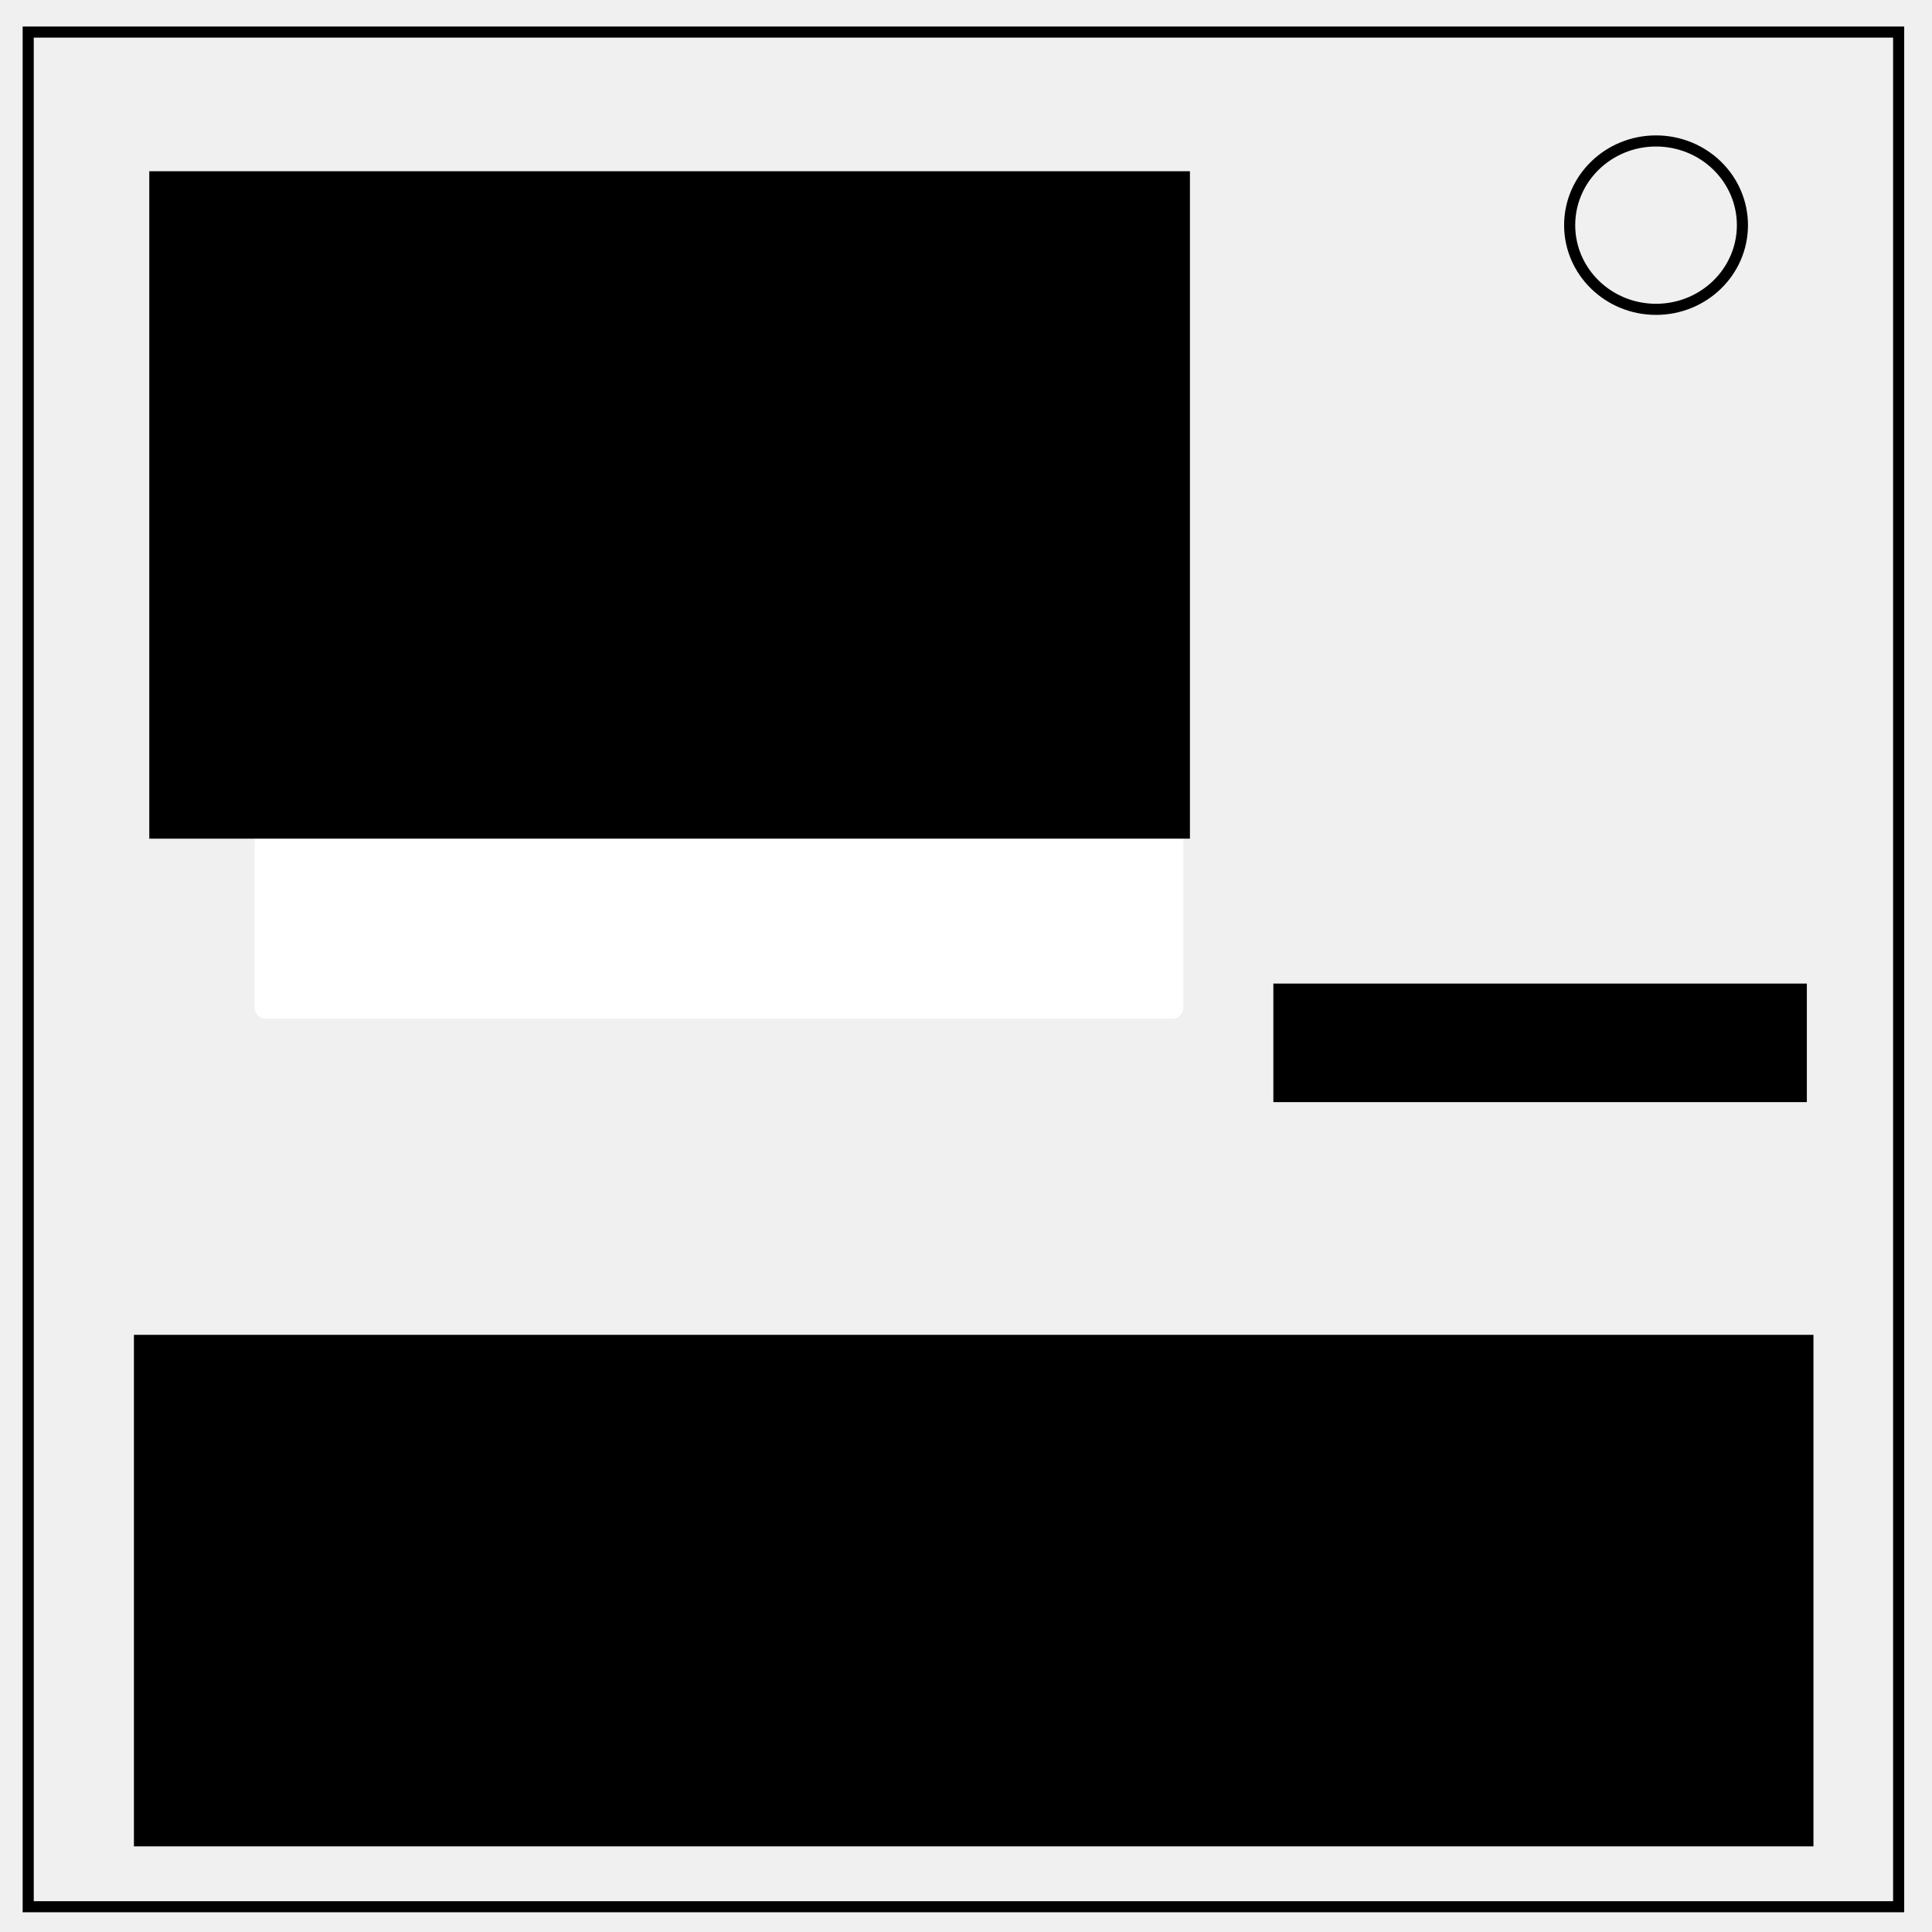
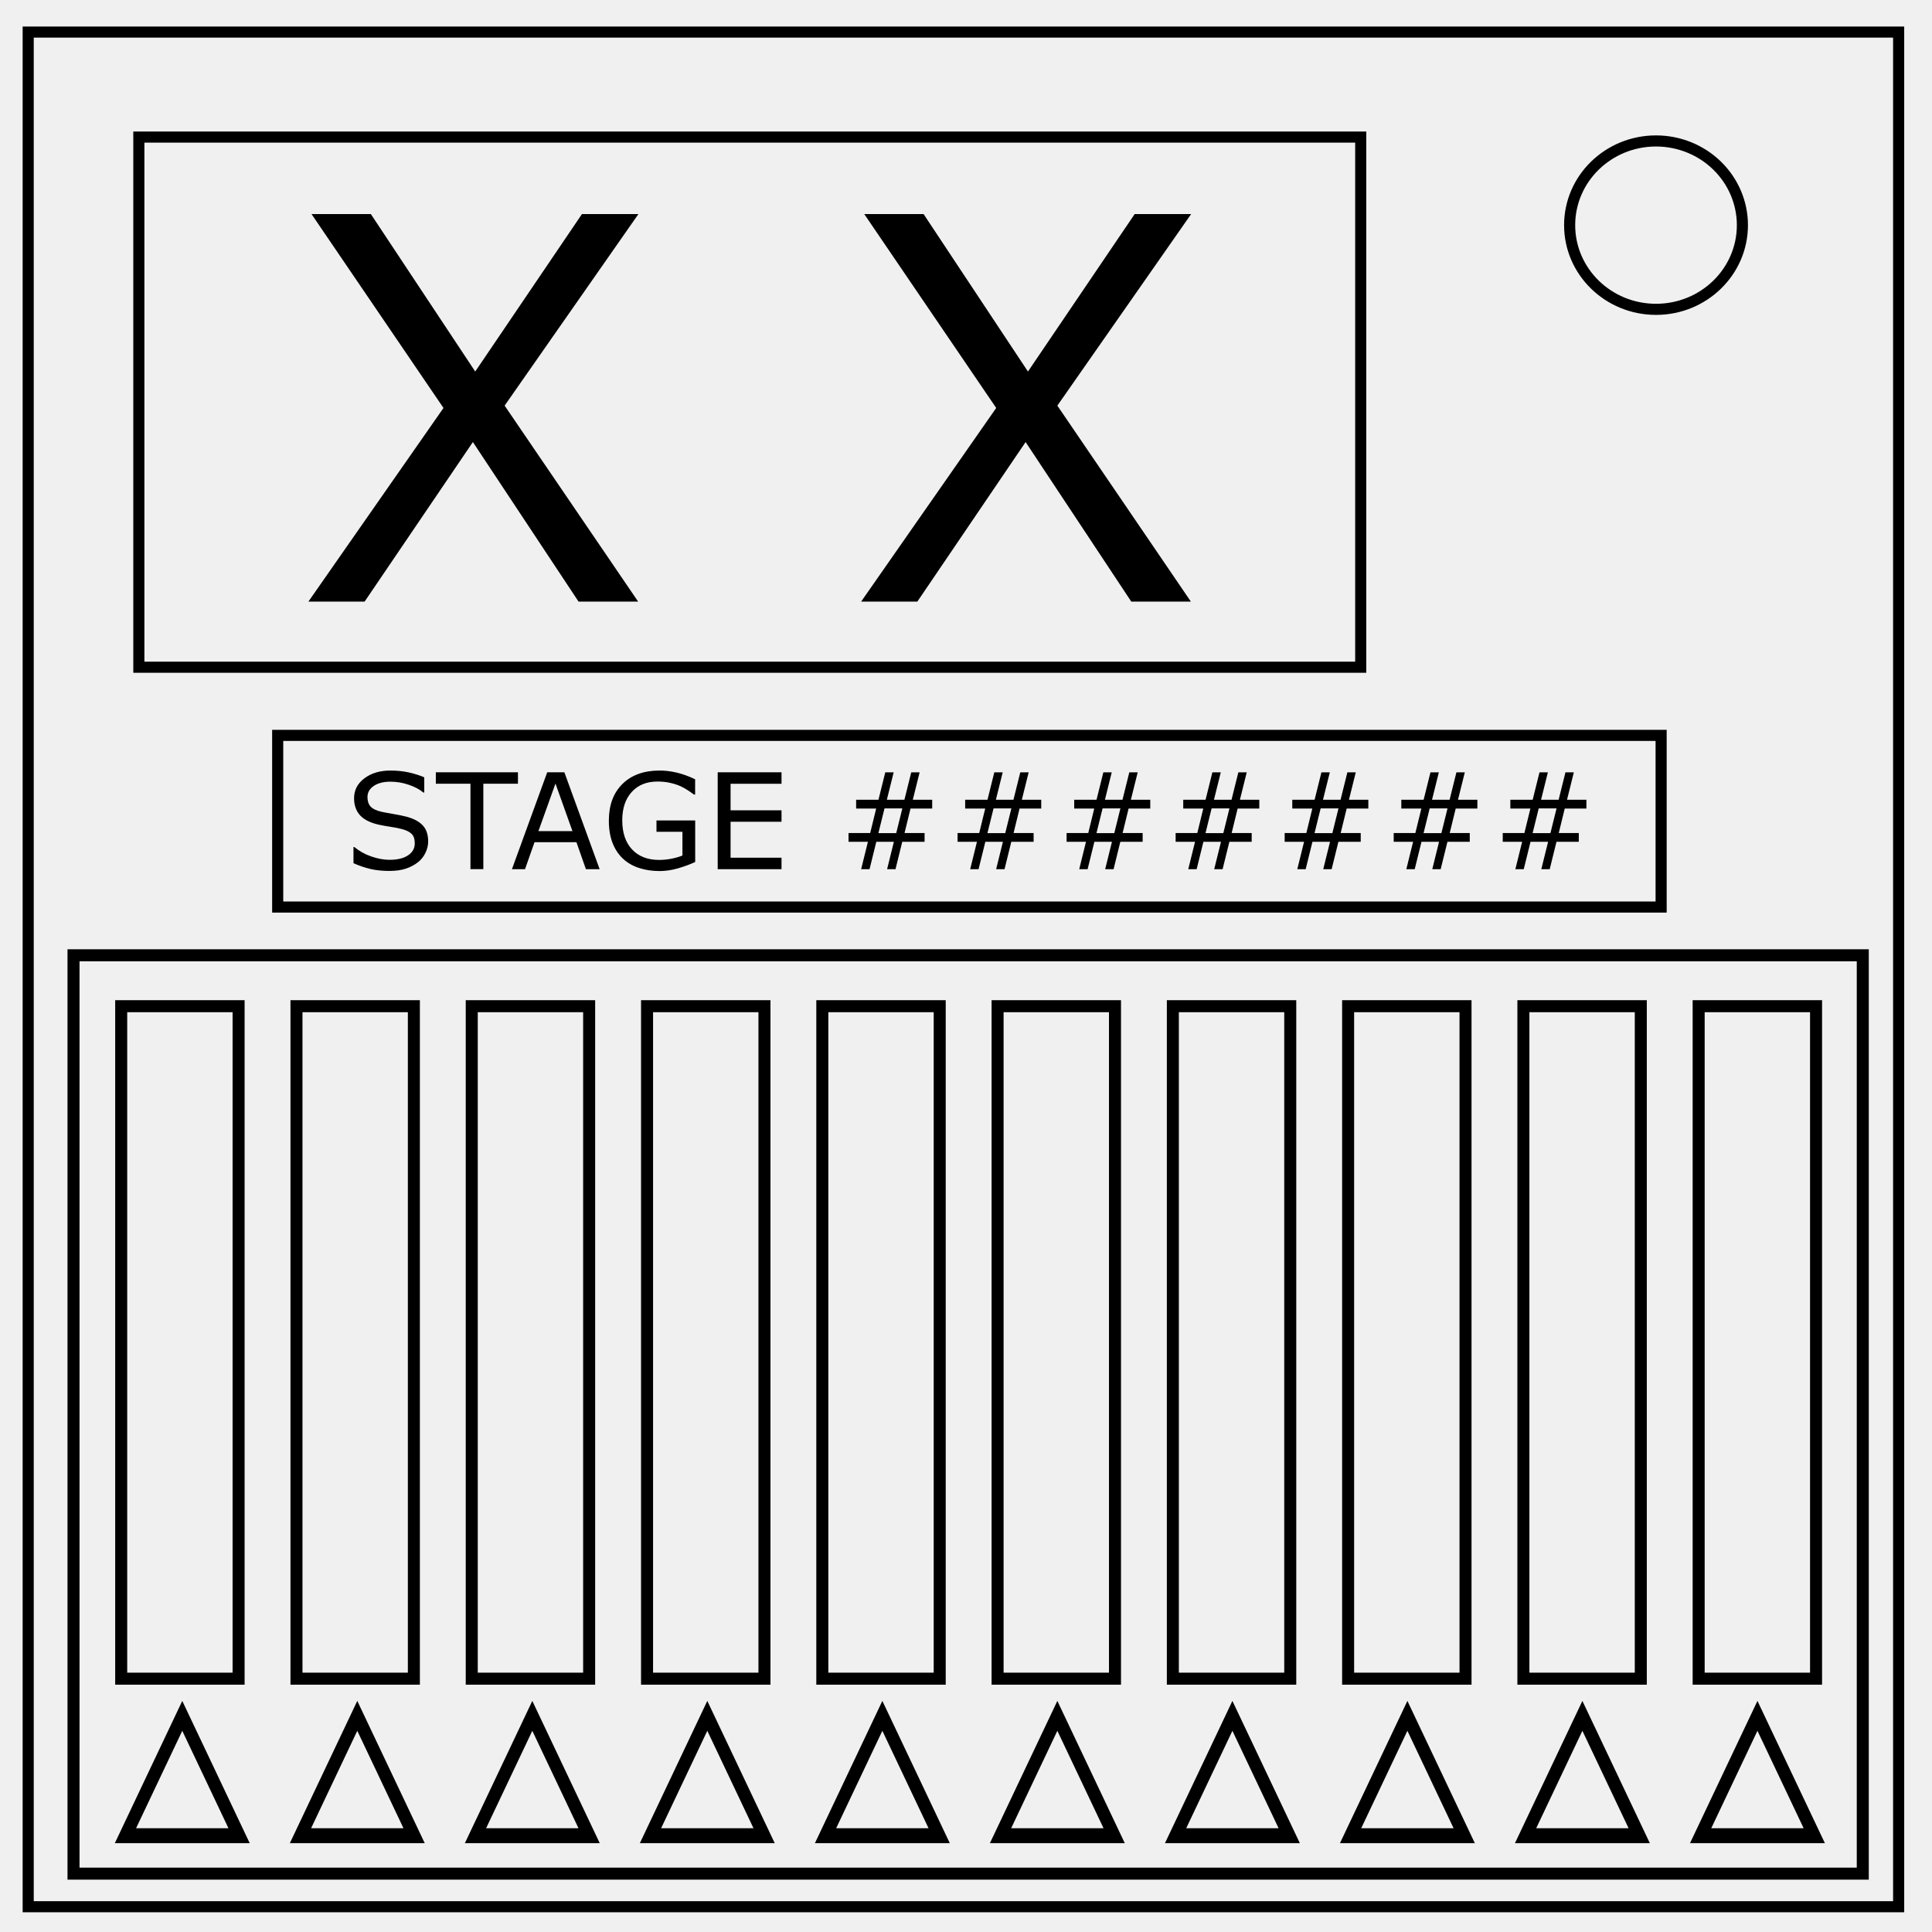
<svg xmlns="http://www.w3.org/2000/svg" fill="none" viewBox="0 0 348 348">
-   <path stroke="#000" stroke-width="2" d="M5.079 5.776h336.913v337.67H5.08z" />
-   <path stroke="#000" stroke-width="2" d="M282.734 40.554c0-8.376 6.966-15.165 15.56-15.165 4.126 0 8.084 1.597 11.001 4.441 2.918 2.844 4.558 6.702 4.558 10.724 0 8.376-6.966 15.165-15.56 15.165-8.593 0-15.559-6.79-15.559-15.165z" />
-   <rect ry="2" y="45.477" x="45.873" height="138.014" width="167.277" fill="#fff" />
-   <rect rx="0" y="30.845" x="26.891" height="120.218" width="187.445" fill="#000" />
-   <path fill="#000" d="M229.364 177.164h96.095v21.355h-96.095zM24.123 240.436h302.523v92.141H24.123z" />
+   <path d="M5.079 5.776h336.913v337.67H5.08z" stroke="#000" stroke-width="2" />
+   <path d="M282.73 40.554c0-8.376 6.966-15.165 15.56-15.165 4.126 0 8.084 1.597 11.001 4.441 2.918 2.844 4.558 6.702 4.558 10.724 0 8.376-6.966 15.165-15.56 15.165-8.593 0-15.559-6.79-15.559-15.165z" stroke="#000" stroke-width="2" />
+   <path d="M25.01 24.691H245.1v95.492H25.01zM50.02 132.46h249.19v30.921H50.02z" stroke="#000" stroke-linecap="square" stroke-width="2" />
+   <path d="M13.241 172.07h322.29v165.42H13.241z" stroke="#000" stroke-linecap="square" stroke-width="2.164" />
+   <path transform="matrix(1.1056 0 0 1.3466 -1.072 -103.03)" d="M39.922 322.06H21.408l9.257-16.033z" stroke="#000" stroke-linecap="square" stroke-width="2" />
+   <path d="M21.831 181.24h21.146v121.13H21.831z" stroke="#000" stroke-linecap="square" stroke-width="2.164" />
+   <path transform="matrix(1.1056 0 0 1.3466 -1.072 -103.03)" d="M68.436 322.06H49.922l9.257-16.033z" stroke="#000" stroke-linecap="square" stroke-width="2" />
+   <path d="M53.402 181.24h21.146v121.13H53.402z" stroke="#000" stroke-linecap="square" stroke-width="2.164" />
+   <path transform="matrix(1.1056 0 0 1.3466 -1.072 -103.03)" d="M96.95 322.06H78.436l9.257-16.033z" stroke="#000" stroke-linecap="square" stroke-width="2" />
+   <path d="M84.974 181.24h21.146v121.13H84.974z" stroke="#000" stroke-linecap="square" stroke-width="2.164" />
+   <path transform="matrix(1.1056 0 0 1.3466 -1.072 -103.03)" d="M125.46 322.06h-18.514l9.257-16.033z" stroke="#000" stroke-linecap="square" stroke-width="2" />
+   <path d="M116.55 181.24h21.146v121.13H116.55z" stroke="#000" stroke-linecap="square" stroke-width="2.164" />
+   <path transform="matrix(1.1056 0 0 1.3466 -1.072 -103.03)" d="M153.98 322.06h-18.514l9.257-16.033z" stroke="#000" stroke-linecap="square" stroke-width="2" />
+   <path d="M148.12 181.24h21.146v121.13H148.12z" stroke="#000" stroke-linecap="square" stroke-width="2.164" />
+   <path transform="matrix(1.1056 0 0 1.3466 -1.072 -103.03)" d="M182.49 322.06h-18.514l9.257-16.033z" stroke="#000" stroke-linecap="square" stroke-width="2" />
+   <path d="M179.69 181.24h21.146v121.13H179.69z" stroke="#000" stroke-linecap="square" stroke-width="2.164" />
+   <path transform="matrix(1.1056 0 0 1.3466 -1.072 -103.03)" d="M211.01 322.06h-18.514l9.257-16.033z" stroke="#000" stroke-linecap="square" stroke-width="2" />
+   <path d="M211.26 181.24h21.146v121.13H211.26z" stroke="#000" stroke-linecap="square" stroke-width="2.164" />
+   <path transform="matrix(1.1056 0 0 1.3466 -1.072 -103.03)" d="M239.52 322.06h-18.514l9.257-16.033z" stroke="#000" stroke-linecap="square" stroke-width="2" />
+   <path d="M242.83 181.24h21.146v121.13H242.83z" stroke="#000" stroke-linecap="square" stroke-width="2.164" />
+   <path transform="matrix(1.1056 0 0 1.3466 -1.072 -103.03)" d="M268.03 322.06h-18.514l9.257-16.033z" stroke="#000" stroke-linecap="square" stroke-width="2" />
+   <path d="M274.4 181.24h21.146v121.13H274.4z" stroke="#000" stroke-linecap="square" stroke-width="2.164" />
+   <path transform="matrix(1.1056 0 0 1.3466 -1.072 -103.03)" d="M296.55 322.06h-18.514l9.257-16.033z" stroke="#000" stroke-linecap="square" stroke-width="2" />
+   <path d="M305.97 181.24h21.146v121.13H305.97z" stroke="#000" stroke-linecap="square" stroke-width="2.164" />
+   <g fill="#000" aria-label="X X">
+     <path d="M114.99 38.563l-24.094 34.5 24.047 35.297h-10.734L85.178 79.626l-19.5 28.734H55.553l24.328-34.875-23.766-34.922h10.688L85.6 66.922l19.219-28.359zM214.55 38.563l-24.094 34.5 24.047 35.297h-10.734l-19.031-28.734-19.5 28.734h-10.125l24.328-34.875-23.766-34.922h10.688l18.797 28.359 19.219-28.359z" />
+   </g>
+   <g fill="#000" aria-label="STAGE #######">
+     <path d="M77.124 151.58q0 1.02-.48 2.016-.47.996-1.325 1.687-.937.75-2.191 1.172-1.242.422-3 .422-1.887 0-3.398-.352-1.5-.351-3.06-1.043v-2.906h.165q1.324 1.102 3.059 1.7 1.734.597 3.257.597 2.157 0 3.352-.809 1.207-.808 1.207-2.156 0-1.16-.574-1.71-.563-.552-1.723-.856-.879-.235-1.91-.387-1.02-.152-2.168-.387-2.32-.492-3.445-1.675-1.114-1.196-1.114-3.106 0-2.191 1.852-3.586 1.851-1.406 4.7-1.406 1.839 0 3.374.352t2.719.867v2.742h-.164q-.996-.844-2.625-1.395-1.617-.562-3.317-.562-1.863 0-3 .773-1.125.774-1.125 1.993 0 1.09.563 1.71.562.622 1.98.95.75.164 2.133.398t2.344.48q1.945.516 2.93 1.56t.984 2.917zM93.295 141.17h-6.234v15.387h-2.32V141.17h-6.235v-2.063h14.789zM108.01 156.56h-2.473l-1.71-4.863H96.28l-1.711 4.863h-2.356l6.352-17.449h3.094zm-4.898-6.856l-3.059-8.566-3.07 8.567zM125.22 155.27q-1.43.656-3.129 1.148-1.687.48-3.27.48-2.038 0-3.738-.562t-2.894-1.687q-1.207-1.137-1.863-2.836-.657-1.71-.657-3.996 0-4.184 2.438-6.598 2.449-2.426 6.715-2.426 1.488 0 3.035.364 1.558.351 3.351 1.207v2.754h-.21q-.364-.282-1.055-.739-.692-.457-1.36-.761-.808-.364-1.84-.598-1.019-.246-2.32-.246-2.93 0-4.64 1.886-1.7 1.875-1.7 5.086 0 3.387 1.782 5.274 1.78 1.875 4.851 1.875 1.125 0 2.239-.223 1.125-.223 1.968-.574v-4.277h-4.675v-2.04h6.972zM140.77 156.56h-11.496v-17.449h11.496v2.063h-9.176v4.78h9.176v2.063h-9.176v6.48h9.176zM167.91 145.64h-3.902l-1.078 4.406h3.609v1.582h-4.02l-1.218 4.934h-1.512l1.219-4.934h-3.164l-1.22 4.934h-1.51l1.218-4.934h-3.492v-1.582h3.902l1.078-4.406h-3.61v-1.582h4.02l1.23-4.945h1.513l-1.231 4.945h3.164l1.23-4.945h1.512l-1.23 4.945h3.492zm-5.379-.023h-3.21l-1.102 4.453h3.21zM187.55 145.64h-3.902l-1.078 4.406h3.609v1.582h-4.02l-1.218 4.934h-1.512l1.219-4.934h-3.164l-1.22 4.934h-1.51l1.218-4.934h-3.492v-1.582h3.902l1.078-4.406h-3.61v-1.582h4.02l1.23-4.945h1.513l-1.231 4.945h3.164l1.23-4.945h1.512l-1.23 4.945h3.492zm-5.379-.023h-3.21l-1.102 4.453h3.21zM207.19 145.64h-3.902l-1.078 4.406h3.609v1.582h-4.02l-1.218 4.934h-1.512l1.219-4.934h-3.164l-1.22 4.934h-1.51l1.218-4.934h-3.492v-1.582h3.902l1.078-4.406h-3.61v-1.582h4.02l1.23-4.945h1.513l-1.231 4.945h3.164l1.23-4.945h1.512l-1.23 4.945h3.492zm-5.379-.023h-3.21l-1.102 4.453h3.21zM226.83 145.64h-3.902l-1.078 4.406h3.609v1.582h-4.02l-1.218 4.934h-1.512l1.219-4.934h-3.164l-1.22 4.934h-1.51l1.218-4.934h-3.492v-1.582h3.902l1.078-4.406h-3.61v-1.582h4.02l1.23-4.945h1.513l-1.231 4.945h3.164l1.23-4.945h1.512l-1.23 4.945h3.492zm-5.379-.023h-3.21l-1.102 4.453h3.21zM246.47 145.64h-3.902l-1.078 4.406h3.609v1.582h-4.02l-1.218 4.934h-1.512l1.219-4.934h-3.164l-1.22 4.934h-1.51l1.218-4.934H231.4v-1.582h3.902l1.078-4.406h-3.61v-1.582h4.02l1.23-4.945h1.513l-1.231 4.945h3.164l1.23-4.945h1.512l-1.23 4.945h3.492zm-5.379-.023h-3.21l-1.102 4.453h3.21zM266.11 145.64h-3.902l-1.079 4.406h3.61v1.582h-4.02l-1.218 4.934h-1.512l1.219-4.934h-3.164l-1.22 4.934h-1.51l1.218-4.934h-3.492v-1.582h3.902l1.078-4.406h-3.61v-1.582h4.02l1.23-4.945h1.512l-1.23 4.945h3.164l1.23-4.945h1.512l-1.23 4.945h3.492zm-5.379-.023h-3.21l-1.102 4.453h3.21zM285.75 145.64h-3.902l-1.078 4.406h3.609v1.582h-4.02l-1.218 4.934h-1.512l1.219-4.934h-3.164l-1.22 4.934h-1.51l1.218-4.934h-3.492v-1.582h3.902l1.078-4.406h-3.61v-1.582h4.02l1.23-4.945h1.512l-1.23 4.945h3.164l1.23-4.945h1.512l-1.23 4.945h3.492zm-5.379-.023h-3.21l-1.102 4.453h3.21z" />
+   </g>
</svg>
